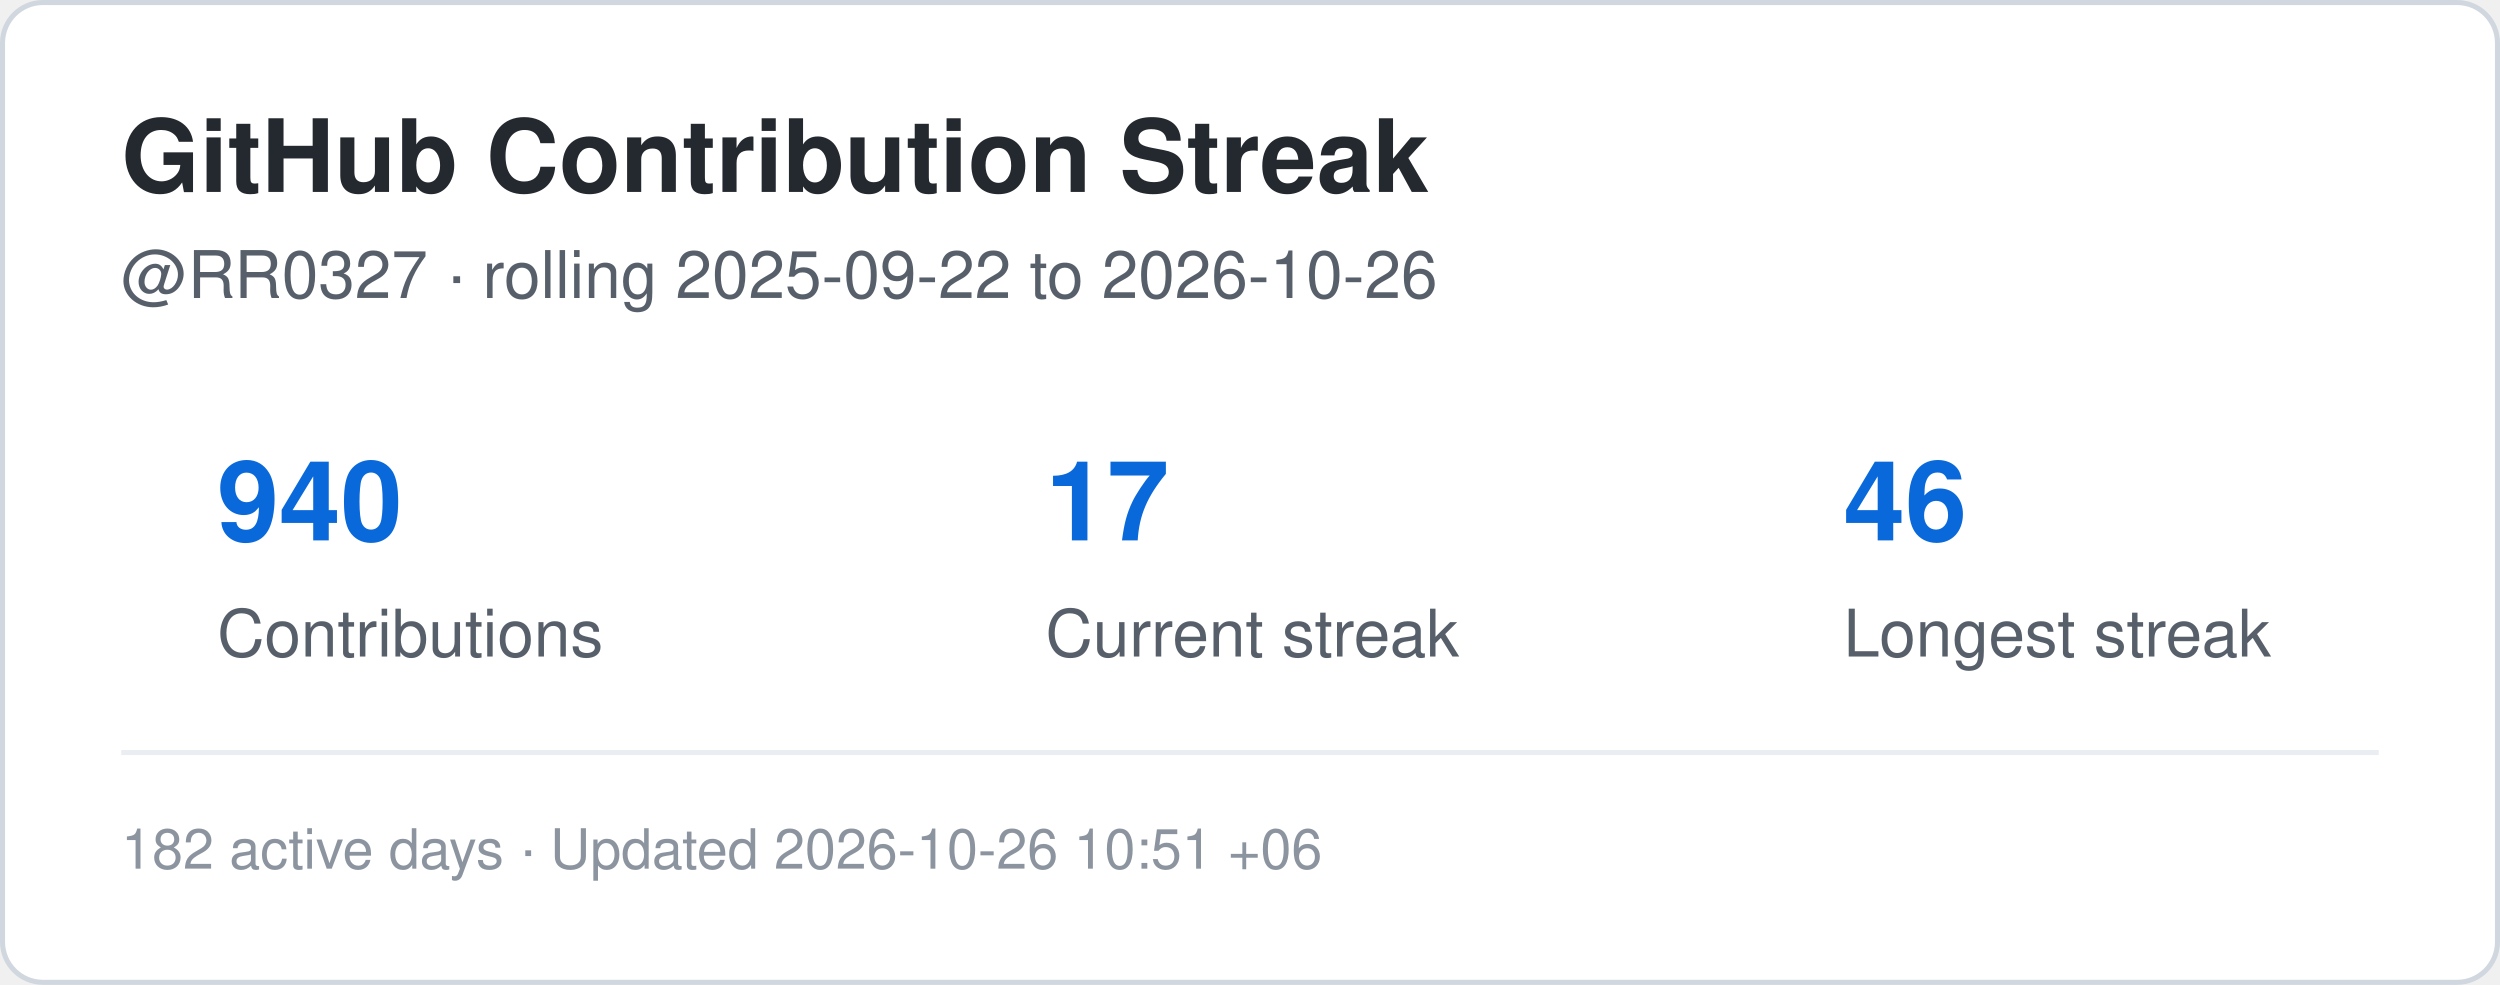
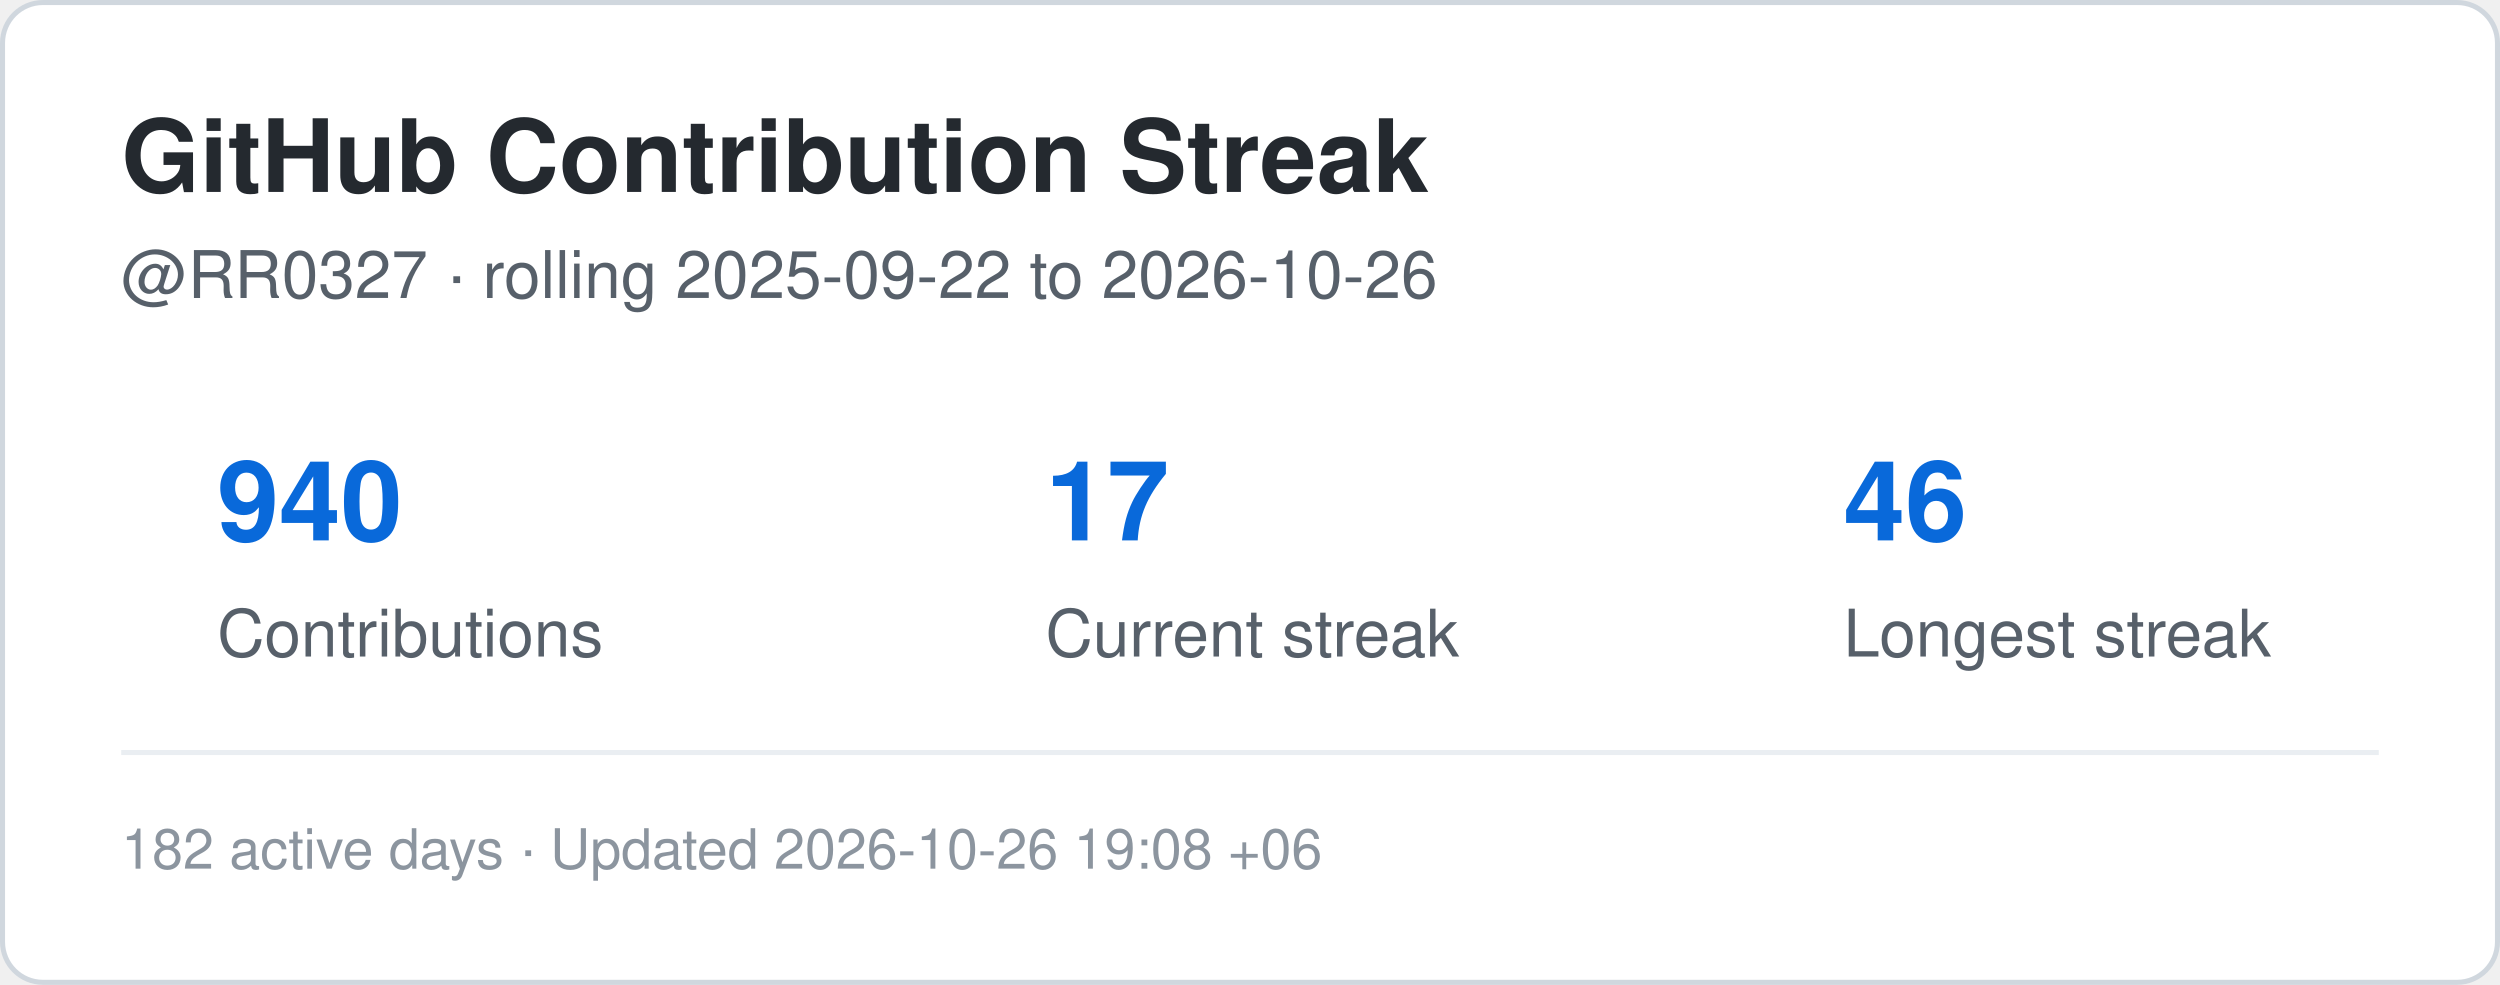
<svg xmlns="http://www.w3.org/2000/svg" width="495" height="195" viewBox="0 0 495 195" role="img" aria-label="Contribution streak for RR0327">
  <rect x="0.5" y="0.5" width="494" height="194" rx="8" fill="#ffffff" stroke="#d0d7de" />
  <style>
    .title {
      font: 700 20px -apple-system,BlinkMacSystemFont,"Segoe UI",Helvetica,Arial,sans-serif;
      fill: #24292f;
    }
    .label {
      font: 500 13px -apple-system,BlinkMacSystemFont,"Segoe UI",Helvetica,Arial,sans-serif;
      fill: #57606a;
    }
    .value {
      font: 700 22px -apple-system,BlinkMacSystemFont,"Segoe UI",Helvetica,Arial,sans-serif;
      fill: #0969da;
    }
    .small {
      font: 400 11px -apple-system,BlinkMacSystemFont,"Segoe UI",Helvetica,Arial,sans-serif;
      fill: #8c959f;
    }
  </style>
  <text x="24" y="38" class="title">GitHub Contribution Streak</text>
  <text x="24" y="59" class="label">
    @RR0327 · rolling 2025-09-22 to 2026-10-26
  </text>
  <text x="43" y="107" class="value">940</text>
  <text x="43" y="130" class="label">Contributions</text>
  <text x="207" y="107" class="value">17</text>
  <text x="207" y="130" class="label">Current streak</text>
  <text x="365" y="107" class="value">46</text>
  <text x="365" y="130" class="label">Longest streak</text>
  <line x1="24" y1="149" x2="471" y2="149" stroke="#eaeef2" />
  <text x="24" y="172" class="small">
-     182 active days · Updated 2026-10-26 10:51 +06
+     182 active days · Updated 2026-10-26 19:08 +06
  </text>
</svg>
